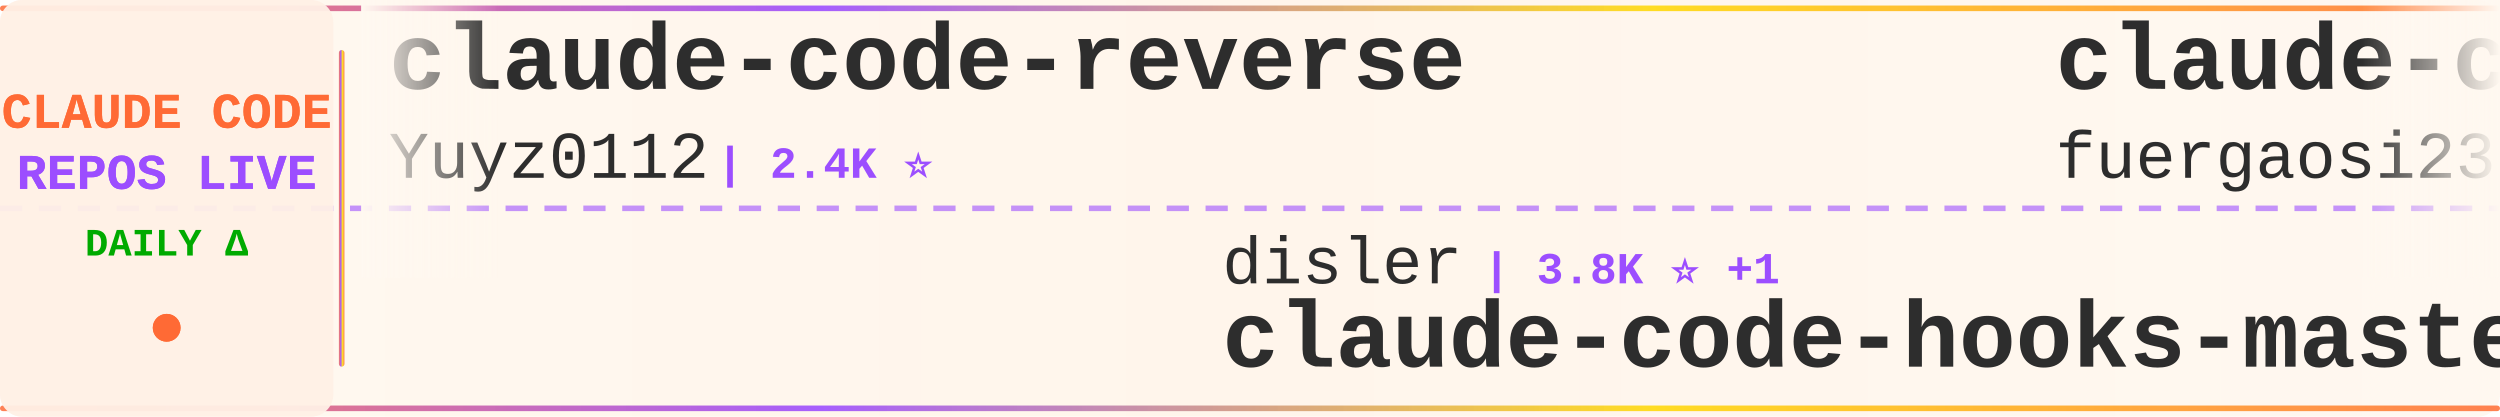
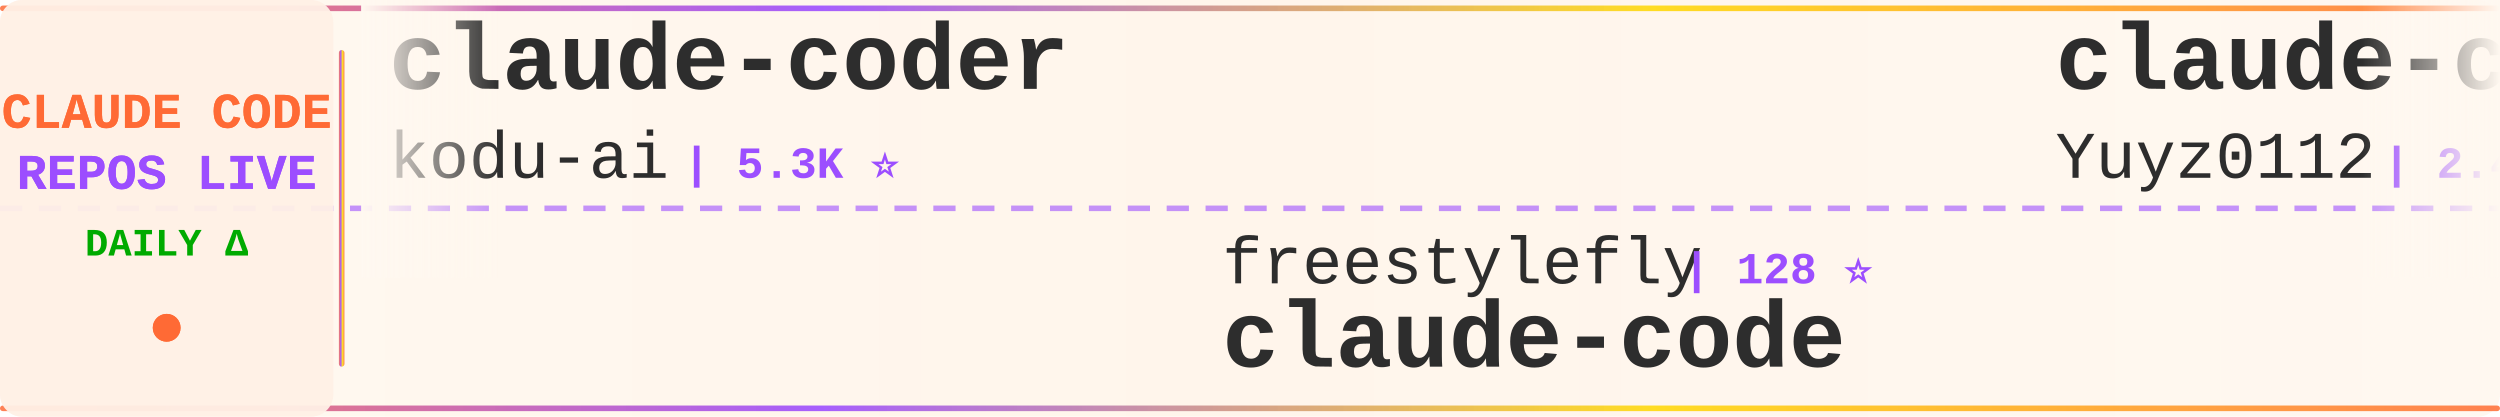
<svg xmlns="http://www.w3.org/2000/svg" width="900" height="150">
  <defs>
    <linearGradient id="tickerBg" x1="0%" y1="0%" x2="100%" y2="0%">
      <stop offset="0%" style="stop-color:#fff8f0;stop-opacity:0.98" />
      <stop offset="50%" style="stop-color:#fff5eb;stop-opacity:1" />
      <stop offset="100%" style="stop-color:#fff8f0;stop-opacity:0.98" />
    </linearGradient>
    <linearGradient id="borderGrad" x1="0%" y1="0%" x2="100%" y2="0%">
      <stop offset="0%" style="stop-color:#FF6B35;stop-opacity:0.85">
        <animate attributeName="stop-opacity" values="0.85;1;0.85" dur="2s" repeatCount="indefinite" />
      </stop>
      <stop offset="33%" style="stop-color:#9C4EFF;stop-opacity:0.9">
        <animate attributeName="stop-opacity" values="0.9;1;0.9" dur="2.2s" repeatCount="indefinite" />
      </stop>
      <stop offset="66%" style="stop-color:#FFD700;stop-opacity:0.85">
        <animate attributeName="stop-opacity" values="0.85;1;0.85" dur="1.8s" repeatCount="indefinite" />
      </stop>
      <stop offset="100%" style="stop-color:#FF6B35;stop-opacity:0.85">
        <animate attributeName="stop-opacity" values="0.85;1;0.85" dur="2s" repeatCount="indefinite" />
      </stop>
    </linearGradient>
    <filter id="textGlow">
      <feGaussianBlur stdDeviation="0.15" result="coloredBlur" />
      <feMerge>
        <feMergeNode in="coloredBlur" />
        <feMergeNode in="SourceGraphic" />
      </feMerge>
    </filter>
    <filter id="metricGlow">
      <feGaussianBlur stdDeviation="0.2" result="coloredBlur" />
      <feMerge>
        <feMergeNode in="coloredBlur" />
        <feMergeNode in="SourceGraphic" />
      </feMerge>
    </filter>
    <linearGradient id="leftFade" x1="0%" y1="0%" x2="100%" y2="0%">
      <stop offset="0%" style="stop-color:#fff8f0;stop-opacity:1" />
      <stop offset="100%" style="stop-color:#fff8f0;stop-opacity:0" />
    </linearGradient>
    <linearGradient id="rightFade" x1="0%" y1="0%" x2="100%" y2="0%">
      <stop offset="0%" style="stop-color:#fff8f0;stop-opacity:0" />
      <stop offset="100%" style="stop-color:#fff8f0;stop-opacity:1" />
    </linearGradient>
  </defs>
  <rect width="900" height="150" fill="url(#tickerBg)" rx="8" />
  <rect x="0" y="2" width="900" height="2" fill="url(#borderGrad)" rx="1" />
  <rect x="0" y="146" width="900" height="2" fill="url(#borderGrad)" rx="1" />
  <line x1="0" y1="75" x2="900" y2="75" stroke="#9C4EFF" stroke-width="2" stroke-dasharray="8 6" opacity="0.6" />
  <rect x="0" y="0" width="120" height="150" fill="#fff0e6" opacity="0.95" rx="8" />
  <text x="60" y="46" font-family="'Courier New', monospace" font-size="18" font-weight="bold" fill="#FF6B35" text-anchor="middle" filter="url(#textGlow)">
    CLAUDE CODE
  </text>
  <text x="60" y="68" font-family="'Courier New', monospace" font-size="18" font-weight="bold" fill="#9C4EFF" text-anchor="middle" filter="url(#textGlow)">
    REPOS LIVE
  </text>
  <text x="60" y="92" font-family="'Courier New', monospace" font-size="14" font-weight="bold" fill="#00aa00" text-anchor="middle">
    DAILY Δ
  </text>
  <circle cx="60" cy="118" r="5" fill="#FF6B35" filter="url(#metricGlow)">
    <animate attributeName="r" values="4;6;4" dur="1.5s" repeatCount="indefinite" />
    <animate attributeName="opacity" values="0.6;1;0.6" dur="1.5s" repeatCount="indefinite" />
  </circle>
  <rect x="122" y="18" width="2" height="114" fill="url(#borderGrad)" rx="1" />
  <clipPath id="tickerClip">
    <rect x="130" y="0" width="770" height="150" />
  </clipPath>
  <g clip-path="url(#tickerClip)">
    <g id="tickerItems">
      <animateTransform attributeName="transform" attributeType="XML" type="translate" from="0 0" to="-3000 0" dur="54s" repeatCount="indefinite" />
      <g transform="translate(0, 0)">
+         <text x="140" y="32" font-family="'Courier New', monospace" font-size="34" font-weight="bold" fill="#2d2d2d">claude-coder</text>
+         <text x="140" y="64" font-family="'Courier New', monospace" font-size="24" font-weight="normal" fill="#2d2d2d" opacity="1.0">kodu-ai</text>
+         <text x="246" y="64" font-family="'Courier New', monospace" font-size="16" font-weight="bold" fill="#9C4EFF"> | 5.3K ⭐</text>
+       </g>
+       <g transform="translate(300, 0)">
+         <text x="140" y="102" font-family="'Courier New', monospace" font-size="24" font-weight="normal" fill="#2d2d2d" opacity="1.0">freestylefly</text>
+         <text x="306" y="102" font-family="'Courier New', monospace" font-size="16" font-weight="bold" fill="#9C4EFF"> | 128 ⭐</text>
+         <text x="140" y="132" font-family="'Courier New', monospace" font-size="34" font-weight="bold" fill="#2d2d2d">claude-code</text>
+       </g>
+       <g transform="translate(600, 0)">
        <text x="140" y="32" font-family="'Courier New', monospace" font-size="34" font-weight="bold" fill="#2d2d2d">claude-code-reverse</text>
        <text x="140" y="64" font-family="'Courier New', monospace" font-size="24" font-weight="normal" fill="#2d2d2d" opacity="1.0">Yuyz0112</text>
-         <text x="258" y="64" font-family="'Courier New', monospace" font-size="16" font-weight="bold" fill="#9C4EFF"> | 2.4K ⭐</text>
-       </g>
-       <g transform="translate(300, 0)">
-         <text x="140" y="102" font-family="'Courier New', monospace" font-size="24" font-weight="normal" fill="#2d2d2d" opacity="1.0">disler</text>
-         <text x="234" y="102" font-family="'Courier New', monospace" font-size="16" font-weight="bold" fill="#9C4EFF"> | 3.8K ⭐ +1</text>
-         <text x="140" y="132" font-family="'Courier New', monospace" font-size="34" font-weight="bold" fill="#2d2d2d">claude-code-hooks-master...</text>
-       </g>
-       <g transform="translate(600, 0)">
-         <text x="140" y="32" font-family="'Courier New', monospace" font-size="34" font-weight="bold" fill="#2d2d2d">claude-code-proxy</text>
-         <text x="140" y="64" font-family="'Courier New', monospace" font-size="24" font-weight="normal" fill="#2d2d2d" opacity="1.0">fuergaosi233</text>
-         <text x="306" y="64" font-family="'Courier New', monospace" font-size="16" font-weight="bold" fill="#9C4EFF"> | 2.7K ⭐ +1</text>
+         <text x="258" y="64" font-family="'Courier New', monospace" font-size="16" font-weight="bold" fill="#9C4EFF"> | 2.4K ⭐ +1</text>
      </g>
      <g transform="translate(900, 0)">
-         <text x="140" y="102" font-family="'Courier New', monospace" font-size="24" font-weight="normal" fill="#2d2d2d" opacity="1.0">Cranot</text>
-         <text x="234" y="102" font-family="'Courier New', monospace" font-size="16" font-weight="bold" fill="#9C4EFF"> | 2.8K ⭐ +1</text>
-         <text x="140" y="132" font-family="'Courier New', monospace" font-size="34" font-weight="bold" fill="#2d2d2d">claude-code-guide</text>
+         <text x="140" y="102" font-family="'Courier New', monospace" font-size="24" font-weight="normal" fill="#2d2d2d" opacity="1.0">multica-ai</text>
+         <text x="282" y="102" font-family="'Courier New', monospace" font-size="16" font-weight="bold" fill="#9C4EFF"> | 190.4K ⭐ +635</text>
+         <text x="140" y="132" font-family="'Courier New', monospace" font-size="34" font-weight="bold" fill="#2d2d2d">andrej-karpathy-skills</text>
      </g>
      <g transform="translate(1200, 0)">
-         <text x="140" y="32" font-family="'Courier New', monospace" font-size="34" font-weight="bold" fill="#2d2d2d">collection-claude-code-s...</text>
-         <text x="140" y="64" font-family="'Courier New', monospace" font-size="24" font-weight="normal" fill="#2d2d2d" opacity="1.0">chauncygu</text>
-         <text x="270" y="64" font-family="'Courier New', monospace" font-size="16" font-weight="bold" fill="#9C4EFF"> | 2.7K ⭐ +4</text>
+         <text x="140" y="32" font-family="'Courier New', monospace" font-size="34" font-weight="bold" fill="#2d2d2d">claude-code</text>
+         <text x="140" y="64" font-family="'Courier New', monospace" font-size="24" font-weight="normal" fill="#2d2d2d" opacity="1.0">anthropics</text>
+         <text x="282" y="64" font-family="'Courier New', monospace" font-size="16" font-weight="bold" fill="#9C4EFF"> | 137.2K ⭐ +269</text>
      </g>
      <g transform="translate(1500, 0)">
-         <text x="140" y="102" font-family="'Courier New', monospace" font-size="24" font-weight="normal" fill="#2d2d2d" opacity="1.0">codeaashu</text>
-         <text x="270" y="102" font-family="'Courier New', monospace" font-size="16" font-weight="bold" fill="#9C4EFF"> | 3.1K ⭐ +10</text>
+         <text x="140" y="102" font-family="'Courier New', monospace" font-size="24" font-weight="normal" fill="#2d2d2d" opacity="1.0">T-Lab-CUHKSZ</text>
+         <text x="306" y="102" font-family="'Courier New', monospace" font-size="16" font-weight="bold" fill="#9C4EFF"> | 323 ⭐</text>
        <text x="140" y="132" font-family="'Courier New', monospace" font-size="34" font-weight="bold" fill="#2d2d2d">claude-code</text>
      </g>
      <g transform="translate(1800, 0)">
-         <text x="140" y="32" font-family="'Courier New', monospace" font-size="34" font-weight="bold" fill="#2d2d2d">claude-code</text>
-         <text x="140" y="64" font-family="'Courier New', monospace" font-size="24" font-weight="normal" fill="#2d2d2d" opacity="1.0">mehmoodosman</text>
-         <text x="306" y="64" font-family="'Courier New', monospace" font-size="16" font-weight="bold" fill="#9C4EFF"> | 170 ⭐</text>
+         <text x="140" y="32" font-family="'Courier New', monospace" font-size="34" font-weight="bold" fill="#2d2d2d">claude-code-rust</text>
+         <text x="140" y="64" font-family="'Courier New', monospace" font-size="24" font-weight="normal" fill="#2d2d2d" opacity="1.0">lorryjovens-hub</text>
+         <text x="342" y="64" font-family="'Courier New', monospace" font-size="16" font-weight="bold" fill="#9C4EFF"> | 1.7K ⭐</text>
      </g>
      <g transform="translate(2100, 0)">
-         <text x="140" y="102" font-family="'Courier New', monospace" font-size="24" font-weight="normal" fill="#2d2d2d" opacity="1.0">affaan-m</text>
-         <text x="258" y="102" font-family="'Courier New', monospace" font-size="16" font-weight="bold" fill="#9C4EFF"> | 228.0K ⭐ +506</text>
-         <text x="140" y="132" font-family="'Courier New', monospace" font-size="34" font-weight="bold" fill="#2d2d2d">ECC</text>
+         <text x="140" y="102" font-family="'Courier New', monospace" font-size="24" font-weight="normal" fill="#2d2d2d" opacity="1.0">digitalsamba</text>
+         <text x="306" y="102" font-family="'Courier New', monospace" font-size="16" font-weight="bold" fill="#9C4EFF"> | 1.7K ⭐ +6</text>
+         <text x="140" y="132" font-family="'Courier New', monospace" font-size="34" font-weight="bold" fill="#2d2d2d">claude-code-video-toolki...</text>
      </g>
      <g transform="translate(2400, 0)">
-         <text x="140" y="32" font-family="'Courier New', monospace" font-size="34" font-weight="bold" fill="#2d2d2d">claude-code-base-action</text>
-         <text x="140" y="64" font-family="'Courier New', monospace" font-size="24" font-weight="normal" fill="#2d2d2d" opacity="1.0">anthropics</text>
-         <text x="282" y="64" font-family="'Courier New', monospace" font-size="16" font-weight="bold" fill="#9C4EFF"> | 901 ⭐ +1</text>
+         <text x="140" y="32" font-family="'Courier New', monospace" font-size="34" font-weight="bold" fill="#2d2d2d">claude-code</text>
+         <text x="140" y="64" font-family="'Courier New', monospace" font-size="24" font-weight="normal" fill="#2d2d2d" opacity="1.0">claude-code-best</text>
+         <text x="354" y="64" font-family="'Courier New', monospace" font-size="16" font-weight="bold" fill="#9C4EFF"> | 21.0K ⭐ +49</text>
      </g>
      <g transform="translate(2700, 0)">
-         <text x="140" y="102" font-family="'Courier New', monospace" font-size="24" font-weight="normal" fill="#2d2d2d" opacity="1.0">huangserva</text>
-         <text x="282" y="102" font-family="'Courier New', monospace" font-size="16" font-weight="bold" fill="#9C4EFF"> | 617 ⭐ +1</text>
-         <text x="140" y="132" font-family="'Courier New', monospace" font-size="34" font-weight="bold" fill="#2d2d2d">claude-code-cli</text>
+         <text x="140" y="102" font-family="'Courier New', monospace" font-size="24" font-weight="normal" fill="#2d2d2d" opacity="1.0">krusemediallc</text>
+         <text x="318" y="102" font-family="'Courier New', monospace" font-size="16" font-weight="bold" fill="#9C4EFF"> | 991 ⭐ +3</text>
+         <text x="140" y="132" font-family="'Courier New', monospace" font-size="34" font-weight="bold" fill="#2d2d2d">arcads-claude-code</text>
      </g>
      <g transform="translate(3000, 0)">
+         <text x="140" y="32" font-family="'Courier New', monospace" font-size="34" font-weight="bold" fill="#2d2d2d">claude-coder</text>
+         <text x="140" y="64" font-family="'Courier New', monospace" font-size="24" font-weight="normal" fill="#2d2d2d" opacity="1.0">kodu-ai</text>
+         <text x="246" y="64" font-family="'Courier New', monospace" font-size="16" font-weight="bold" fill="#9C4EFF"> | 5.3K ⭐</text>
+       </g>
+       <g transform="translate(3300, 0)">
+         <text x="140" y="102" font-family="'Courier New', monospace" font-size="24" font-weight="normal" fill="#2d2d2d" opacity="1.0">freestylefly</text>
+         <text x="306" y="102" font-family="'Courier New', monospace" font-size="16" font-weight="bold" fill="#9C4EFF"> | 128 ⭐</text>
+         <text x="140" y="132" font-family="'Courier New', monospace" font-size="34" font-weight="bold" fill="#2d2d2d">claude-code</text>
+       </g>
+       <g transform="translate(3600, 0)">
        <text x="140" y="32" font-family="'Courier New', monospace" font-size="34" font-weight="bold" fill="#2d2d2d">claude-code-reverse</text>
        <text x="140" y="64" font-family="'Courier New', monospace" font-size="24" font-weight="normal" fill="#2d2d2d" opacity="1.0">Yuyz0112</text>
-         <text x="258" y="64" font-family="'Courier New', monospace" font-size="16" font-weight="bold" fill="#9C4EFF"> | 2.4K ⭐</text>
-       </g>
-       <g transform="translate(3300, 0)">
-         <text x="140" y="102" font-family="'Courier New', monospace" font-size="24" font-weight="normal" fill="#2d2d2d" opacity="1.0">disler</text>
-         <text x="234" y="102" font-family="'Courier New', monospace" font-size="16" font-weight="bold" fill="#9C4EFF"> | 3.8K ⭐ +1</text>
-         <text x="140" y="132" font-family="'Courier New', monospace" font-size="34" font-weight="bold" fill="#2d2d2d">claude-code-hooks-master...</text>
-       </g>
-       <g transform="translate(3600, 0)">
-         <text x="140" y="32" font-family="'Courier New', monospace" font-size="34" font-weight="bold" fill="#2d2d2d">claude-code-proxy</text>
-         <text x="140" y="64" font-family="'Courier New', monospace" font-size="24" font-weight="normal" fill="#2d2d2d" opacity="1.0">fuergaosi233</text>
-         <text x="306" y="64" font-family="'Courier New', monospace" font-size="16" font-weight="bold" fill="#9C4EFF"> | 2.7K ⭐ +1</text>
+         <text x="258" y="64" font-family="'Courier New', monospace" font-size="16" font-weight="bold" fill="#9C4EFF"> | 2.4K ⭐ +1</text>
      </g>
      <g transform="translate(3900, 0)">
-         <text x="140" y="102" font-family="'Courier New', monospace" font-size="24" font-weight="normal" fill="#2d2d2d" opacity="1.0">Cranot</text>
-         <text x="234" y="102" font-family="'Courier New', monospace" font-size="16" font-weight="bold" fill="#9C4EFF"> | 2.8K ⭐ +1</text>
-         <text x="140" y="132" font-family="'Courier New', monospace" font-size="34" font-weight="bold" fill="#2d2d2d">claude-code-guide</text>
+         <text x="140" y="102" font-family="'Courier New', monospace" font-size="24" font-weight="normal" fill="#2d2d2d" opacity="1.0">multica-ai</text>
+         <text x="282" y="102" font-family="'Courier New', monospace" font-size="16" font-weight="bold" fill="#9C4EFF"> | 190.4K ⭐ +635</text>
+         <text x="140" y="132" font-family="'Courier New', monospace" font-size="34" font-weight="bold" fill="#2d2d2d">andrej-karpathy-skills</text>
      </g>
    </g>
  </g>
  <rect x="130" y="0" width="50" height="100" fill="url(#leftFade)" />
  <rect x="850" y="0" width="50" height="100" fill="url(#rightFade)" />
</svg>
